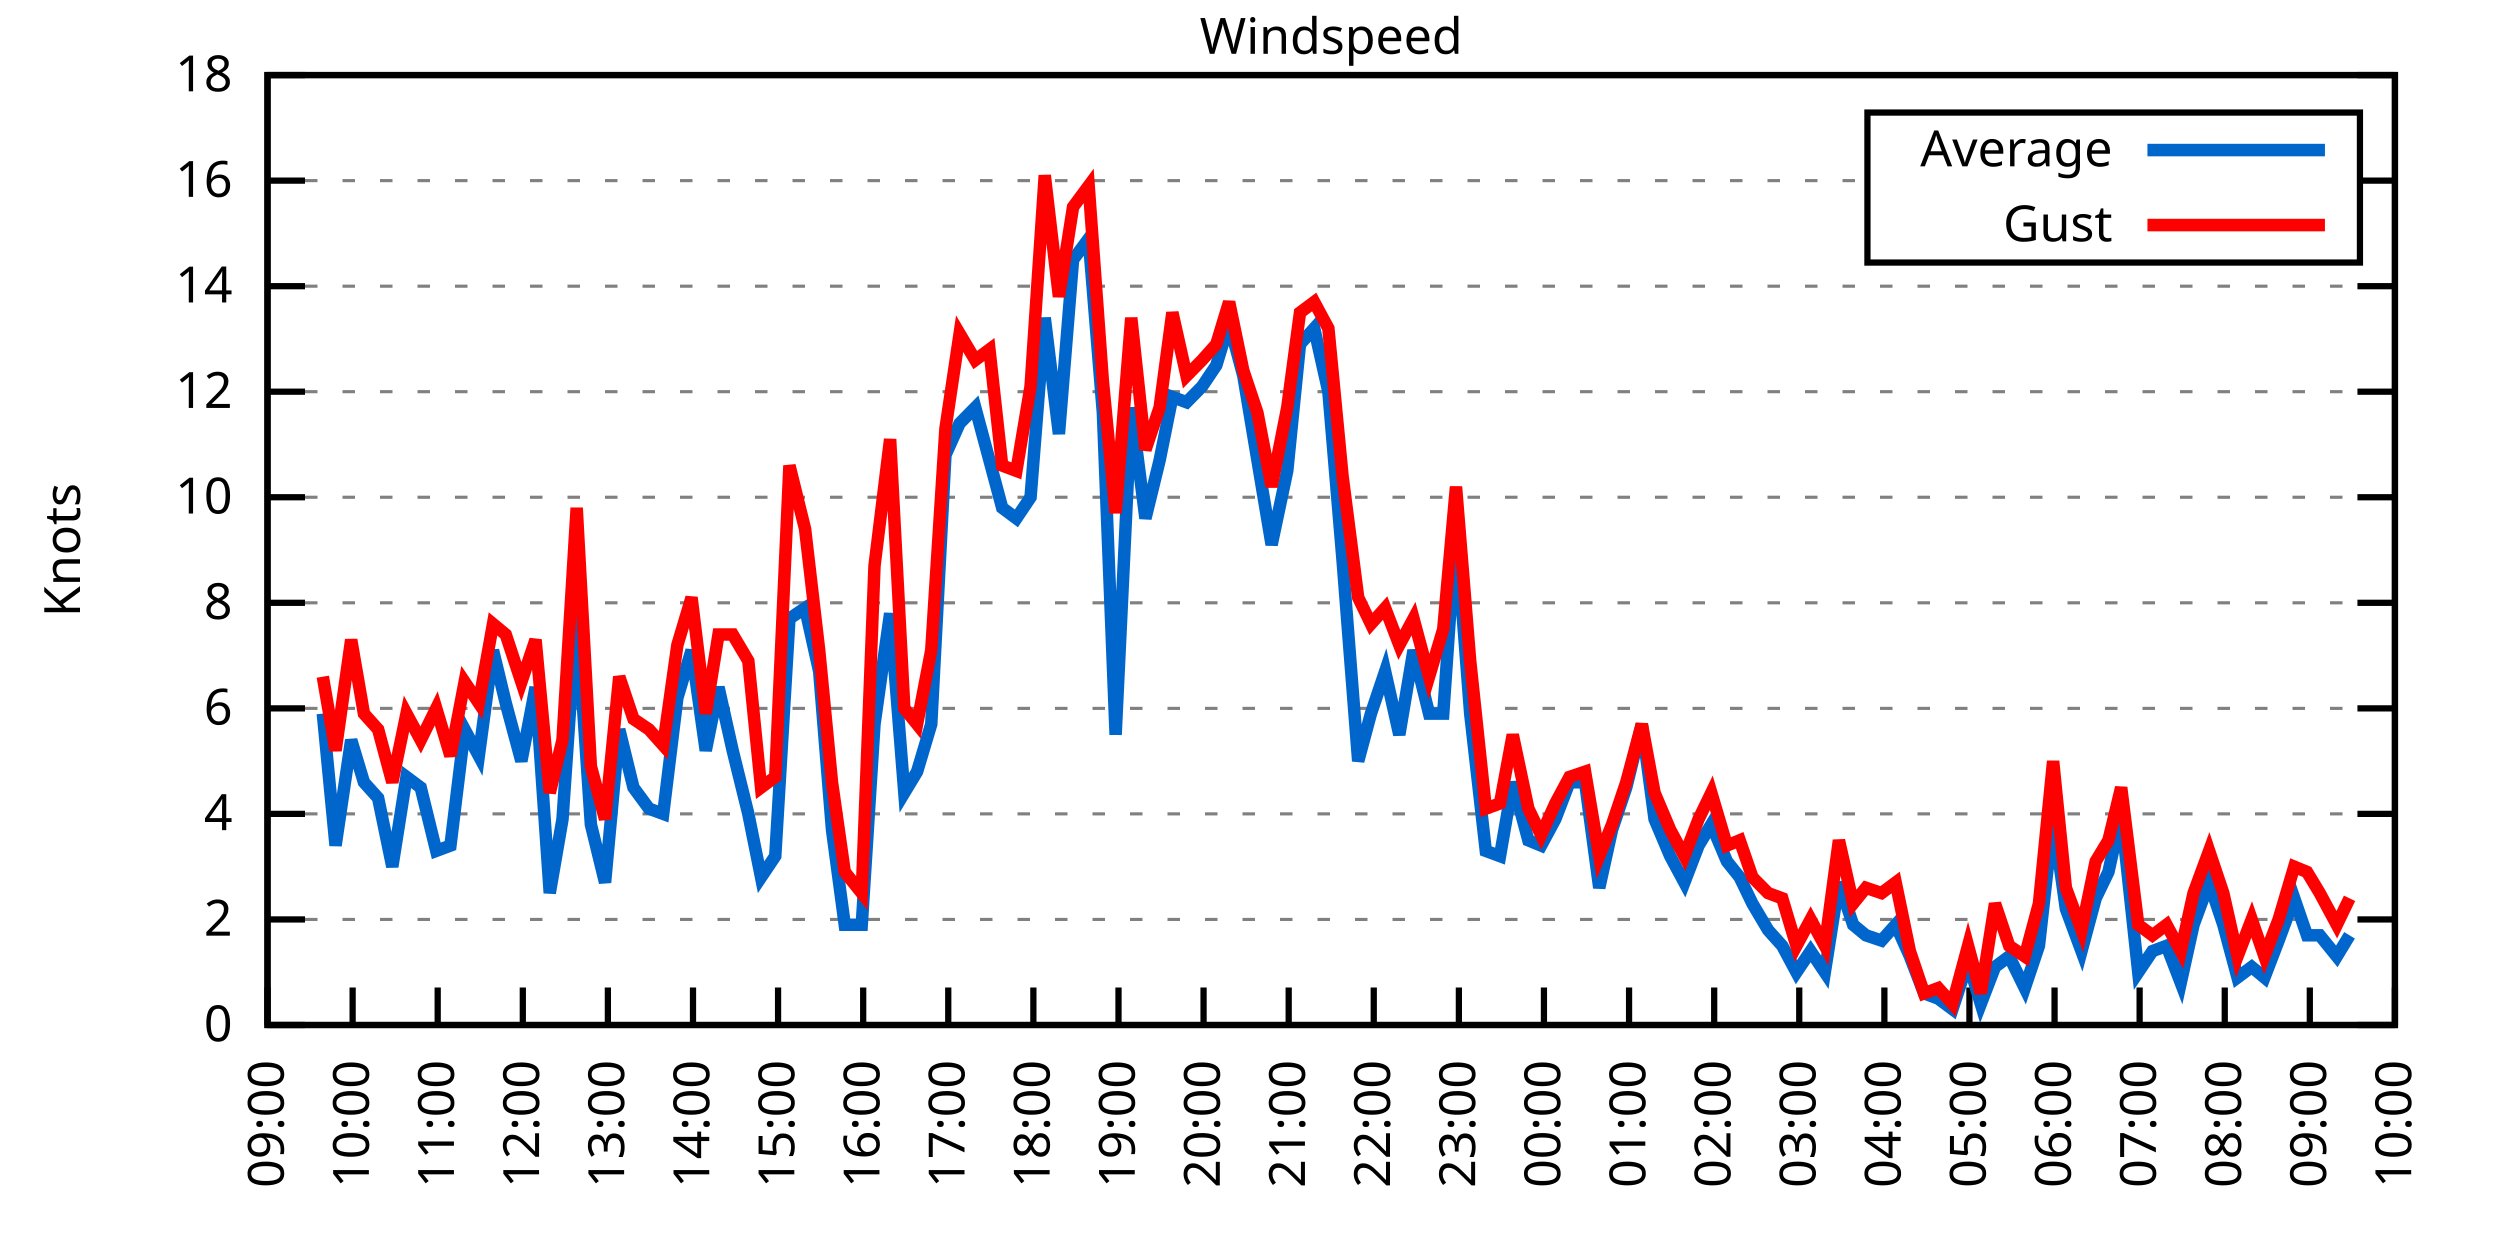
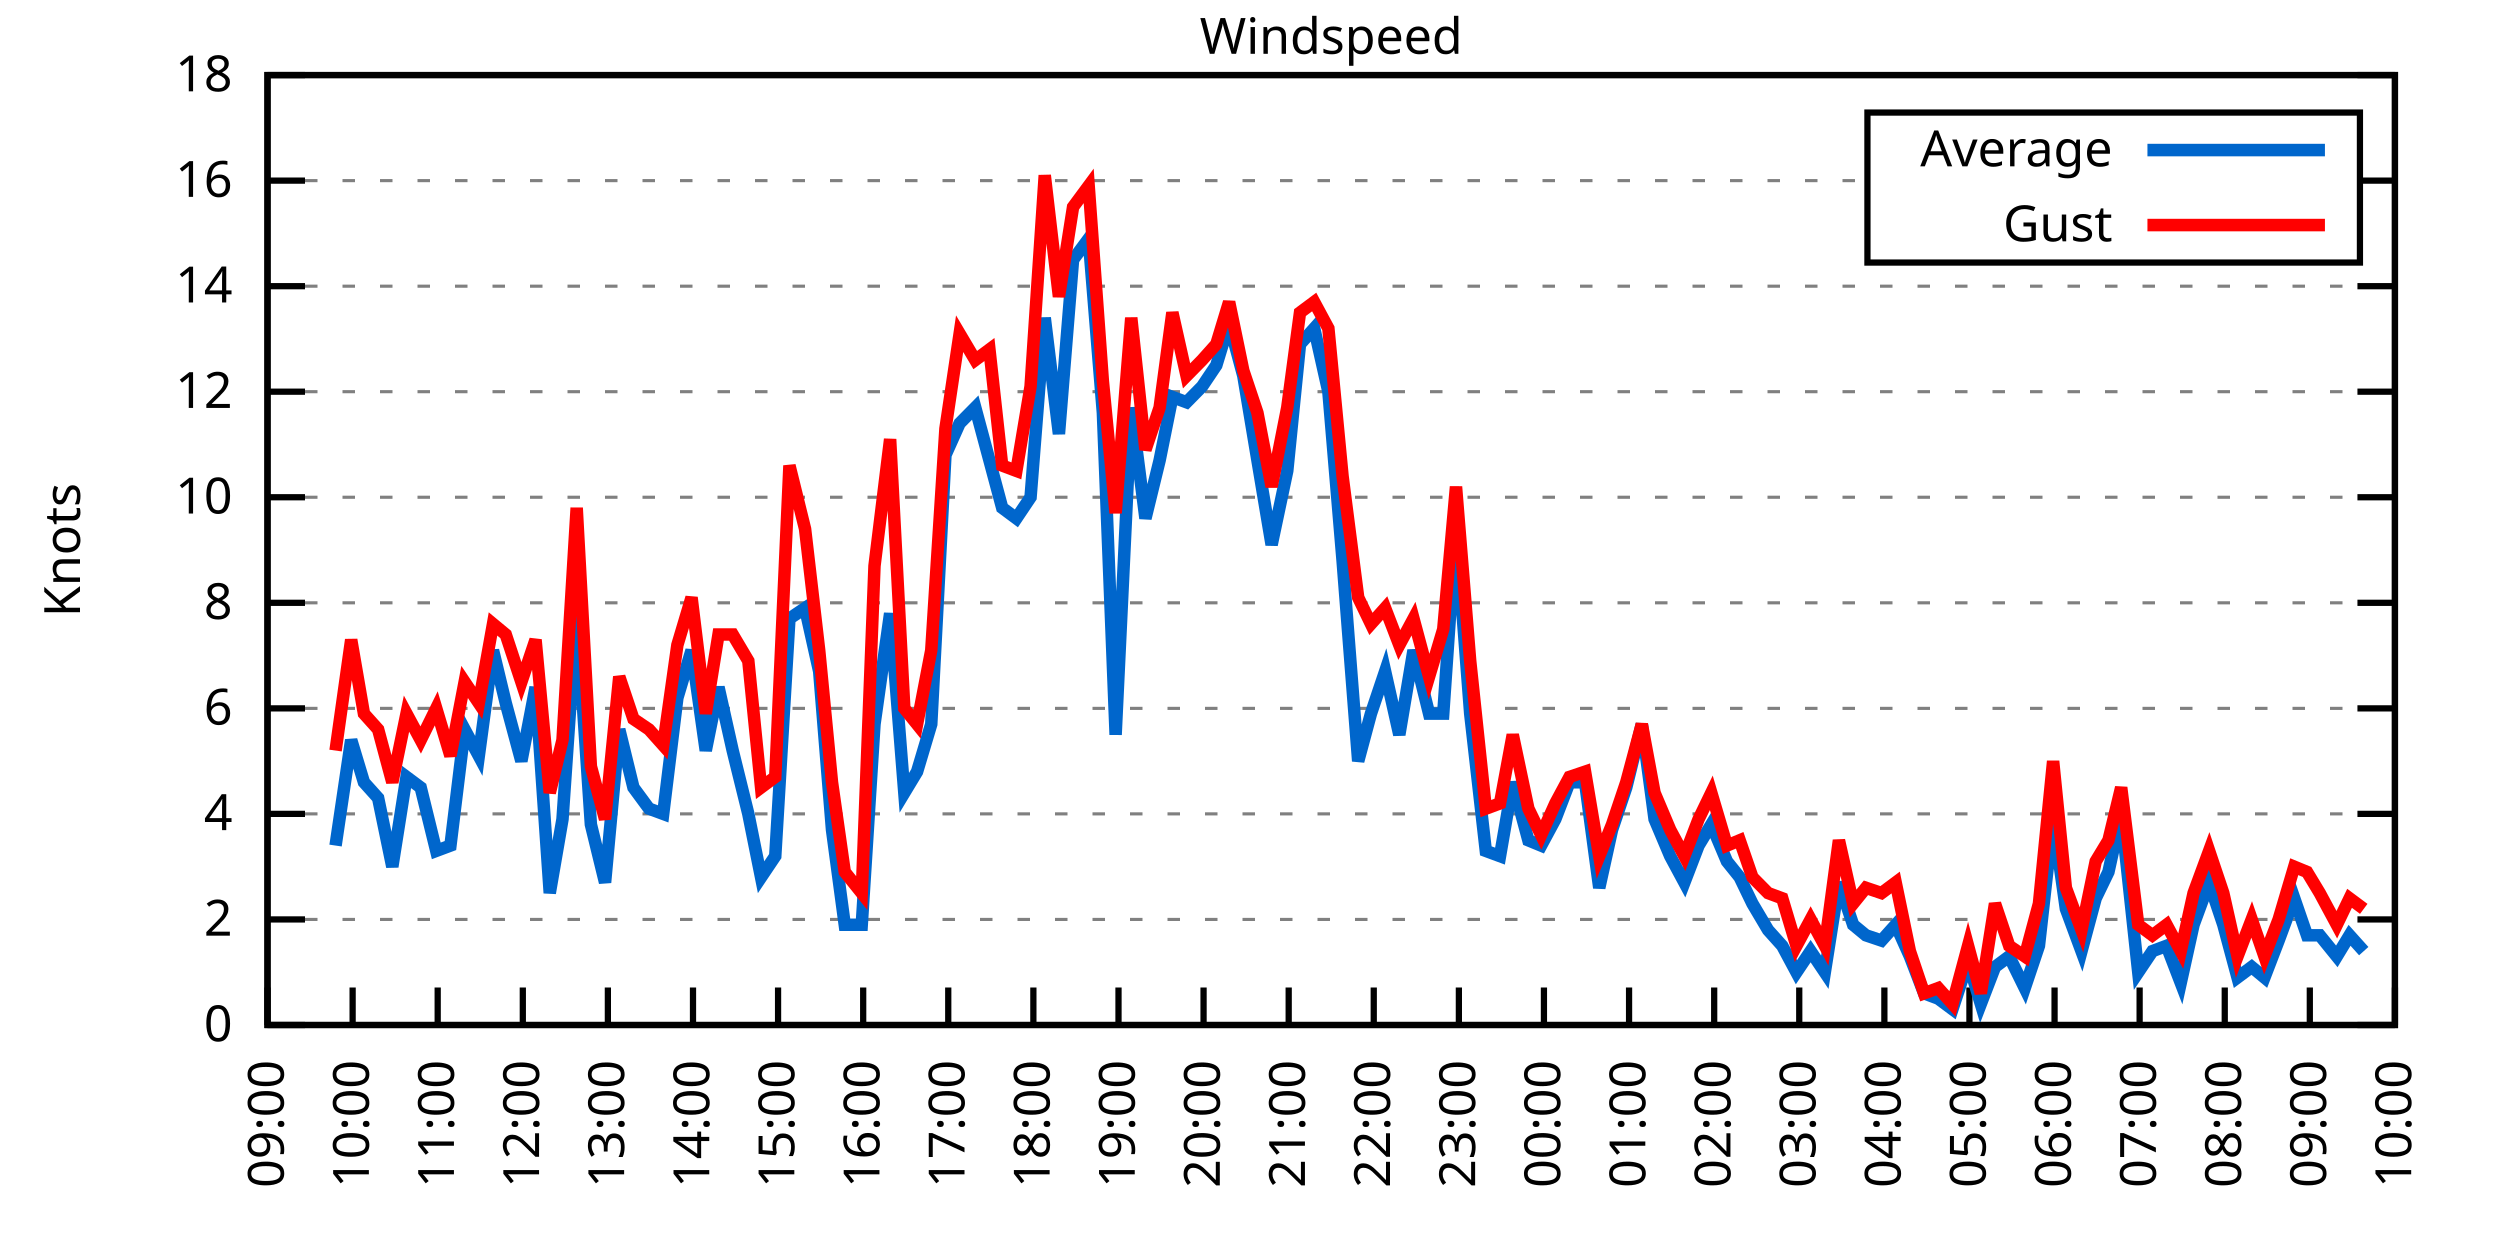
<svg xmlns="http://www.w3.org/2000/svg" xmlns:xlink="http://www.w3.org/1999/xlink" width="400" height="200" viewBox="0 0 400 200">
  <g id="gnuplot_canvas">
    <rect x="0" y="0" width="400" height="200" fill="none" />
    <defs>
      <circle id="gpDot" r="0.5" stroke-width="0.5" stroke="currentColor" />
      <path id="gpPt0" stroke-width="0.333" stroke="currentColor" d="M-1,0 h2 M0,-1 v2" />
      <path id="gpPt1" stroke-width="0.333" stroke="currentColor" d="M-1,-1 L1,1 M1,-1 L-1,1" />
      <path id="gpPt2" stroke-width="0.333" stroke="currentColor" d="M-1,0 L1,0 M0,-1 L0,1 M-1,-1 L1,1 M-1,1 L1,-1" />
      <rect id="gpPt3" stroke-width="0.333" stroke="currentColor" x="-1" y="-1" width="2" height="2" />
      <rect id="gpPt4" stroke-width="0.333" stroke="currentColor" fill="currentColor" x="-1" y="-1" width="2" height="2" />
      <circle id="gpPt5" stroke-width="0.333" stroke="currentColor" cx="0" cy="0" r="1" />
      <use xlink:href="#gpPt5" id="gpPt6" fill="currentColor" stroke="none" />
      <path id="gpPt7" stroke-width="0.333" stroke="currentColor" d="M0,-1.33 L-1.33,0.67 L1.33,0.67 z" />
      <use xlink:href="#gpPt7" id="gpPt8" fill="currentColor" stroke="none" />
      <use xlink:href="#gpPt7" id="gpPt9" stroke="currentColor" transform="rotate(180)" />
      <use xlink:href="#gpPt9" id="gpPt10" fill="currentColor" stroke="none" />
      <use xlink:href="#gpPt3" id="gpPt11" stroke="currentColor" transform="rotate(45)" />
      <use xlink:href="#gpPt11" id="gpPt12" fill="currentColor" stroke="none" />
      <path id="gpPt13" stroke-width="0.333" stroke="currentColor" d="M0,1.330 L1.265,0.411 L0.782,-1.067 L-0.782,-1.076 L-1.265,0.411 z" />
      <use xlink:href="#gpPt13" id="gpPt14" fill="currentColor" stroke="none" />
      <filter id="textbox" filterUnits="objectBoundingBox" x="0" y="0" height="1" width="1">
        <feFlood flood-color="white" flood-opacity="1" result="bgnd" />
        <feComposite in="SourceGraphic" in2="bgnd" operator="atop" />
      </filter>
      <filter id="greybox" filterUnits="objectBoundingBox" x="0" y="0" height="1" width="1">
        <feFlood flood-color="lightgrey" flood-opacity="1" result="grey" />
        <feComposite in="SourceGraphic" in2="grey" operator="atop" />
      </filter>
    </defs>
    <g fill="none" color="white" stroke="currentColor" stroke-width="1.00" stroke-linecap="butt" stroke-linejoin="miter">
</g>
    <g fill="none" color="black" stroke="currentColor" stroke-width="1.00" stroke-linecap="butt" stroke-linejoin="miter">
      <g stroke="none" shape-rendering="crispEdges">
        <polygon fill="rgb(255, 255, 255)" points="42.80,164.00 383.18,164.00 383.18,12.02 42.80,12.02 " />
      </g>
    </g>
    <g fill="none" color="black" stroke="currentColor" stroke-width="1.00" stroke-linecap="butt" stroke-linejoin="miter">
</g>
    <g fill="none" color="black" stroke="black" stroke-width="0.50" stroke-linecap="butt" stroke-linejoin="miter">
</g>
    <g fill="none" color="gray" stroke="currentColor" stroke-width="0.50" stroke-linecap="butt" stroke-linejoin="miter">
      <path stroke="gray" stroke-dasharray="2,4" class="gridline" d="M42.80,164.00 L383.19,164.00  " />
    </g>
    <g fill="none" color="gray" stroke="gray" stroke-width="1.00" stroke-linecap="butt" stroke-linejoin="miter">
</g>
    <g fill="none" color="black" stroke="currentColor" stroke-width="1.00" stroke-linecap="butt" stroke-linejoin="miter">
      <path stroke="black" d="M42.80,164.00 L48.80,164.00 M383.19,164.00 L377.19,164.00  " />
      <g transform="translate(37.20,166.60)" stroke="none" fill="black" font-family="Sans" font-size="8.00" text-anchor="end">
        <text>
          <tspan font-family="Sans"> 0</tspan>
        </text>
      </g>
    </g>
    <g fill="none" color="black" stroke="currentColor" stroke-width="1.00" stroke-linecap="butt" stroke-linejoin="miter">
</g>
    <g fill="none" color="black" stroke="black" stroke-width="0.50" stroke-linecap="butt" stroke-linejoin="miter">
</g>
    <g fill="none" color="gray" stroke="currentColor" stroke-width="0.50" stroke-linecap="butt" stroke-linejoin="miter">
      <path stroke="gray" stroke-dasharray="2,4" class="gridline" d="M42.80,147.11 L383.19,147.11  " />
    </g>
    <g fill="none" color="gray" stroke="gray" stroke-width="1.00" stroke-linecap="butt" stroke-linejoin="miter">
</g>
    <g fill="none" color="black" stroke="currentColor" stroke-width="1.00" stroke-linecap="butt" stroke-linejoin="miter">
      <path stroke="black" d="M42.80,147.11 L48.80,147.11 M383.19,147.11 L377.19,147.11  " />
      <g transform="translate(37.20,149.71)" stroke="none" fill="black" font-family="Sans" font-size="8.00" text-anchor="end">
        <text>
          <tspan font-family="Sans"> 2</tspan>
        </text>
      </g>
    </g>
    <g fill="none" color="black" stroke="currentColor" stroke-width="1.00" stroke-linecap="butt" stroke-linejoin="miter">
</g>
    <g fill="none" color="black" stroke="black" stroke-width="0.50" stroke-linecap="butt" stroke-linejoin="miter">
</g>
    <g fill="none" color="gray" stroke="currentColor" stroke-width="0.50" stroke-linecap="butt" stroke-linejoin="miter">
      <path stroke="gray" stroke-dasharray="2,4" class="gridline" d="M42.80,130.22 L383.19,130.22  " />
    </g>
    <g fill="none" color="gray" stroke="gray" stroke-width="1.00" stroke-linecap="butt" stroke-linejoin="miter">
</g>
    <g fill="none" color="black" stroke="currentColor" stroke-width="1.00" stroke-linecap="butt" stroke-linejoin="miter">
      <path stroke="black" d="M42.80,130.22 L48.80,130.22 M383.19,130.22 L377.19,130.22  " />
      <g transform="translate(37.20,132.82)" stroke="none" fill="black" font-family="Sans" font-size="8.00" text-anchor="end">
        <text>
          <tspan font-family="Sans"> 4</tspan>
        </text>
      </g>
    </g>
    <g fill="none" color="black" stroke="currentColor" stroke-width="1.00" stroke-linecap="butt" stroke-linejoin="miter">
</g>
    <g fill="none" color="black" stroke="black" stroke-width="0.50" stroke-linecap="butt" stroke-linejoin="miter">
</g>
    <g fill="none" color="gray" stroke="currentColor" stroke-width="0.50" stroke-linecap="butt" stroke-linejoin="miter">
      <path stroke="gray" stroke-dasharray="2,4" class="gridline" d="M42.80,113.34 L383.19,113.34  " />
    </g>
    <g fill="none" color="gray" stroke="gray" stroke-width="1.00" stroke-linecap="butt" stroke-linejoin="miter">
</g>
    <g fill="none" color="black" stroke="currentColor" stroke-width="1.00" stroke-linecap="butt" stroke-linejoin="miter">
      <path stroke="black" d="M42.80,113.34 L48.80,113.34 M383.19,113.34 L377.19,113.34  " />
      <g transform="translate(37.20,115.94)" stroke="none" fill="black" font-family="Sans" font-size="8.00" text-anchor="end">
        <text>
          <tspan font-family="Sans"> 6</tspan>
        </text>
      </g>
    </g>
    <g fill="none" color="black" stroke="currentColor" stroke-width="1.00" stroke-linecap="butt" stroke-linejoin="miter">
</g>
    <g fill="none" color="black" stroke="black" stroke-width="0.50" stroke-linecap="butt" stroke-linejoin="miter">
</g>
    <g fill="none" color="gray" stroke="currentColor" stroke-width="0.50" stroke-linecap="butt" stroke-linejoin="miter">
      <path stroke="gray" stroke-dasharray="2,4" class="gridline" d="M42.80,96.45 L383.19,96.45  " />
    </g>
    <g fill="none" color="gray" stroke="gray" stroke-width="1.00" stroke-linecap="butt" stroke-linejoin="miter">
</g>
    <g fill="none" color="black" stroke="currentColor" stroke-width="1.00" stroke-linecap="butt" stroke-linejoin="miter">
      <path stroke="black" d="M42.80,96.45 L48.80,96.45 M383.19,96.45 L377.19,96.45  " />
      <g transform="translate(37.20,99.05)" stroke="none" fill="black" font-family="Sans" font-size="8.00" text-anchor="end">
        <text>
          <tspan font-family="Sans"> 8</tspan>
        </text>
      </g>
    </g>
    <g fill="none" color="black" stroke="currentColor" stroke-width="1.00" stroke-linecap="butt" stroke-linejoin="miter">
</g>
    <g fill="none" color="black" stroke="black" stroke-width="0.50" stroke-linecap="butt" stroke-linejoin="miter">
</g>
    <g fill="none" color="gray" stroke="currentColor" stroke-width="0.50" stroke-linecap="butt" stroke-linejoin="miter">
      <path stroke="gray" stroke-dasharray="2,4" class="gridline" d="M42.80,79.56 L383.19,79.56  " />
    </g>
    <g fill="none" color="gray" stroke="gray" stroke-width="1.00" stroke-linecap="butt" stroke-linejoin="miter">
</g>
    <g fill="none" color="black" stroke="currentColor" stroke-width="1.00" stroke-linecap="butt" stroke-linejoin="miter">
      <path stroke="black" d="M42.80,79.56 L48.80,79.56 M383.19,79.56 L377.19,79.56  " />
      <g transform="translate(37.20,82.16)" stroke="none" fill="black" font-family="Sans" font-size="8.00" text-anchor="end">
        <text>
          <tspan font-family="Sans"> 10</tspan>
        </text>
      </g>
    </g>
    <g fill="none" color="black" stroke="currentColor" stroke-width="1.00" stroke-linecap="butt" stroke-linejoin="miter">
</g>
    <g fill="none" color="black" stroke="black" stroke-width="0.50" stroke-linecap="butt" stroke-linejoin="miter">
</g>
    <g fill="none" color="gray" stroke="currentColor" stroke-width="0.50" stroke-linecap="butt" stroke-linejoin="miter">
      <path stroke="gray" stroke-dasharray="2,4" class="gridline" d="M42.80,62.67 L383.19,62.67  " />
    </g>
    <g fill="none" color="gray" stroke="gray" stroke-width="1.00" stroke-linecap="butt" stroke-linejoin="miter">
</g>
    <g fill="none" color="black" stroke="currentColor" stroke-width="1.00" stroke-linecap="butt" stroke-linejoin="miter">
      <path stroke="black" d="M42.80,62.67 L48.80,62.67 M383.19,62.67 L377.19,62.67  " />
      <g transform="translate(37.20,65.27)" stroke="none" fill="black" font-family="Sans" font-size="8.00" text-anchor="end">
        <text>
          <tspan font-family="Sans"> 12</tspan>
        </text>
      </g>
    </g>
    <g fill="none" color="black" stroke="currentColor" stroke-width="1.00" stroke-linecap="butt" stroke-linejoin="miter">
</g>
    <g fill="none" color="black" stroke="black" stroke-width="0.50" stroke-linecap="butt" stroke-linejoin="miter">
</g>
    <g fill="none" color="gray" stroke="currentColor" stroke-width="0.50" stroke-linecap="butt" stroke-linejoin="miter">
      <path stroke="gray" stroke-dasharray="2,4" class="gridline" d="M42.80,45.79 L383.19,45.79  " />
    </g>
    <g fill="none" color="gray" stroke="gray" stroke-width="1.00" stroke-linecap="butt" stroke-linejoin="miter">
</g>
    <g fill="none" color="black" stroke="currentColor" stroke-width="1.00" stroke-linecap="butt" stroke-linejoin="miter">
      <path stroke="black" d="M42.80,45.79 L48.80,45.79 M383.19,45.79 L377.19,45.79  " />
      <g transform="translate(37.20,48.39)" stroke="none" fill="black" font-family="Sans" font-size="8.00" text-anchor="end">
        <text>
          <tspan font-family="Sans"> 14</tspan>
        </text>
      </g>
    </g>
    <g fill="none" color="black" stroke="currentColor" stroke-width="1.00" stroke-linecap="butt" stroke-linejoin="miter">
</g>
    <g fill="none" color="black" stroke="black" stroke-width="0.50" stroke-linecap="butt" stroke-linejoin="miter">
</g>
    <g fill="none" color="gray" stroke="currentColor" stroke-width="0.50" stroke-linecap="butt" stroke-linejoin="miter">
      <path stroke="gray" stroke-dasharray="2,4" class="gridline" d="M42.80,28.90 L298.79,28.90 M377.59,28.90 L383.19,28.90  " />
    </g>
    <g fill="none" color="gray" stroke="gray" stroke-width="1.00" stroke-linecap="butt" stroke-linejoin="miter">
</g>
    <g fill="none" color="black" stroke="currentColor" stroke-width="1.00" stroke-linecap="butt" stroke-linejoin="miter">
      <path stroke="black" d="M42.80,28.90 L48.80,28.90 M383.19,28.90 L377.19,28.90  " />
      <g transform="translate(37.20,31.50)" stroke="none" fill="black" font-family="Sans" font-size="8.00" text-anchor="end">
        <text>
          <tspan font-family="Sans"> 16</tspan>
        </text>
      </g>
    </g>
    <g fill="none" color="black" stroke="currentColor" stroke-width="1.00" stroke-linecap="butt" stroke-linejoin="miter">
</g>
    <g fill="none" color="black" stroke="black" stroke-width="0.50" stroke-linecap="butt" stroke-linejoin="miter">
</g>
    <g fill="none" color="gray" stroke="currentColor" stroke-width="0.50" stroke-linecap="butt" stroke-linejoin="miter">
      <path stroke="gray" stroke-dasharray="2,4" class="gridline" d="M42.80,12.01 L383.19,12.01  " />
    </g>
    <g fill="none" color="gray" stroke="gray" stroke-width="1.00" stroke-linecap="butt" stroke-linejoin="miter">
</g>
    <g fill="none" color="black" stroke="currentColor" stroke-width="1.00" stroke-linecap="butt" stroke-linejoin="miter">
      <path stroke="black" d="M42.80,12.01 L48.80,12.01 M383.19,12.01 L377.19,12.01  " />
      <g transform="translate(37.20,14.61)" stroke="none" fill="black" font-family="Sans" font-size="8.00" text-anchor="end">
        <text>
          <tspan font-family="Sans"> 18</tspan>
        </text>
      </g>
    </g>
    <g fill="none" color="black" stroke="currentColor" stroke-width="1.00" stroke-linecap="butt" stroke-linejoin="miter">
      <path stroke="black" d="M42.80,164.00 L42.80,158.00  " />
      <g transform="translate(45.40,169.60) rotate(270.00)" stroke="none" fill="black" font-family="Sans" font-size="8.00" text-anchor="end">
        <text>
          <tspan font-family="Sans">09:00</tspan>
        </text>
      </g>
    </g>
    <g fill="none" color="black" stroke="currentColor" stroke-width="1.00" stroke-linecap="butt" stroke-linejoin="miter">
      <path stroke="black" d="M56.42,164.00 L56.42,158.00  " />
      <g transform="translate(59.02,169.60) rotate(270.00)" stroke="none" fill="black" font-family="Sans" font-size="8.00" text-anchor="end">
        <text>
          <tspan font-family="Sans">10:00</tspan>
        </text>
      </g>
    </g>
    <g fill="none" color="black" stroke="currentColor" stroke-width="1.00" stroke-linecap="butt" stroke-linejoin="miter">
      <path stroke="black" d="M70.03,164.00 L70.03,158.00  " />
      <g transform="translate(72.63,169.60) rotate(270.00)" stroke="none" fill="black" font-family="Sans" font-size="8.00" text-anchor="end">
        <text>
          <tspan font-family="Sans">11:00</tspan>
        </text>
      </g>
    </g>
    <g fill="none" color="black" stroke="currentColor" stroke-width="1.00" stroke-linecap="butt" stroke-linejoin="miter">
      <path stroke="black" d="M83.65,164.00 L83.65,158.00  " />
      <g transform="translate(86.25,169.60) rotate(270.00)" stroke="none" fill="black" font-family="Sans" font-size="8.00" text-anchor="end">
        <text>
          <tspan font-family="Sans">12:00</tspan>
        </text>
      </g>
    </g>
    <g fill="none" color="black" stroke="currentColor" stroke-width="1.00" stroke-linecap="butt" stroke-linejoin="miter">
      <path stroke="black" d="M97.26,164.00 L97.26,158.00  " />
      <g transform="translate(99.86,169.60) rotate(270.00)" stroke="none" fill="black" font-family="Sans" font-size="8.00" text-anchor="end">
        <text>
          <tspan font-family="Sans">13:00</tspan>
        </text>
      </g>
    </g>
    <g fill="none" color="black" stroke="currentColor" stroke-width="1.00" stroke-linecap="butt" stroke-linejoin="miter">
      <path stroke="black" d="M110.88,164.00 L110.88,158.00  " />
      <g transform="translate(113.48,169.60) rotate(270.00)" stroke="none" fill="black" font-family="Sans" font-size="8.00" text-anchor="end">
        <text>
          <tspan font-family="Sans">14:00</tspan>
        </text>
      </g>
    </g>
    <g fill="none" color="black" stroke="currentColor" stroke-width="1.00" stroke-linecap="butt" stroke-linejoin="miter">
      <path stroke="black" d="M124.49,164.00 L124.49,158.00  " />
      <g transform="translate(127.09,169.60) rotate(270.00)" stroke="none" fill="black" font-family="Sans" font-size="8.00" text-anchor="end">
        <text>
          <tspan font-family="Sans">15:00</tspan>
        </text>
      </g>
    </g>
    <g fill="none" color="black" stroke="currentColor" stroke-width="1.00" stroke-linecap="butt" stroke-linejoin="miter">
      <path stroke="black" d="M138.11,164.00 L138.11,158.00  " />
      <g transform="translate(140.71,169.60) rotate(270.00)" stroke="none" fill="black" font-family="Sans" font-size="8.00" text-anchor="end">
        <text>
          <tspan font-family="Sans">16:00</tspan>
        </text>
      </g>
    </g>
    <g fill="none" color="black" stroke="currentColor" stroke-width="1.00" stroke-linecap="butt" stroke-linejoin="miter">
      <path stroke="black" d="M151.72,164.00 L151.72,158.00  " />
      <g transform="translate(154.32,169.60) rotate(270.00)" stroke="none" fill="black" font-family="Sans" font-size="8.00" text-anchor="end">
        <text>
          <tspan font-family="Sans">17:00</tspan>
        </text>
      </g>
    </g>
    <g fill="none" color="black" stroke="currentColor" stroke-width="1.00" stroke-linecap="butt" stroke-linejoin="miter">
      <path stroke="black" d="M165.34,164.00 L165.34,158.00  " />
      <g transform="translate(167.94,169.60) rotate(270.00)" stroke="none" fill="black" font-family="Sans" font-size="8.00" text-anchor="end">
        <text>
          <tspan font-family="Sans">18:00</tspan>
        </text>
      </g>
    </g>
    <g fill="none" color="black" stroke="currentColor" stroke-width="1.00" stroke-linecap="butt" stroke-linejoin="miter">
      <path stroke="black" d="M178.96,164.00 L178.96,158.00  " />
      <g transform="translate(181.56,169.60) rotate(270.00)" stroke="none" fill="black" font-family="Sans" font-size="8.00" text-anchor="end">
        <text>
          <tspan font-family="Sans">19:00</tspan>
        </text>
      </g>
    </g>
    <g fill="none" color="black" stroke="currentColor" stroke-width="1.00" stroke-linecap="butt" stroke-linejoin="miter">
      <path stroke="black" d="M192.57,164.00 L192.57,158.00  " />
      <g transform="translate(195.17,169.60) rotate(270.00)" stroke="none" fill="black" font-family="Sans" font-size="8.00" text-anchor="end">
        <text>
          <tspan font-family="Sans">20:00</tspan>
        </text>
      </g>
    </g>
    <g fill="none" color="black" stroke="currentColor" stroke-width="1.00" stroke-linecap="butt" stroke-linejoin="miter">
      <path stroke="black" d="M206.19,164.00 L206.19,158.00  " />
      <g transform="translate(208.79,169.60) rotate(270.00)" stroke="none" fill="black" font-family="Sans" font-size="8.00" text-anchor="end">
        <text>
          <tspan font-family="Sans">21:00</tspan>
        </text>
      </g>
    </g>
    <g fill="none" color="black" stroke="currentColor" stroke-width="1.00" stroke-linecap="butt" stroke-linejoin="miter">
      <path stroke="black" d="M219.80,164.00 L219.80,158.00  " />
      <g transform="translate(222.40,169.60) rotate(270.00)" stroke="none" fill="black" font-family="Sans" font-size="8.00" text-anchor="end">
        <text>
          <tspan font-family="Sans">22:00</tspan>
        </text>
      </g>
    </g>
    <g fill="none" color="black" stroke="currentColor" stroke-width="1.00" stroke-linecap="butt" stroke-linejoin="miter">
      <path stroke="black" d="M233.42,164.00 L233.42,158.00  " />
      <g transform="translate(236.02,169.60) rotate(270.00)" stroke="none" fill="black" font-family="Sans" font-size="8.00" text-anchor="end">
        <text>
          <tspan font-family="Sans">23:00</tspan>
        </text>
      </g>
    </g>
    <g fill="none" color="black" stroke="currentColor" stroke-width="1.00" stroke-linecap="butt" stroke-linejoin="miter">
      <path stroke="black" d="M247.03,164.00 L247.03,158.00  " />
      <g transform="translate(249.63,169.60) rotate(270.00)" stroke="none" fill="black" font-family="Sans" font-size="8.00" text-anchor="end">
        <text>
          <tspan font-family="Sans">00:00</tspan>
        </text>
      </g>
    </g>
    <g fill="none" color="black" stroke="currentColor" stroke-width="1.00" stroke-linecap="butt" stroke-linejoin="miter">
      <path stroke="black" d="M260.65,164.00 L260.65,158.00  " />
      <g transform="translate(263.25,169.60) rotate(270.00)" stroke="none" fill="black" font-family="Sans" font-size="8.00" text-anchor="end">
        <text>
          <tspan font-family="Sans">01:00</tspan>
        </text>
      </g>
    </g>
    <g fill="none" color="black" stroke="currentColor" stroke-width="1.00" stroke-linecap="butt" stroke-linejoin="miter">
      <path stroke="black" d="M274.27,164.00 L274.27,158.00  " />
      <g transform="translate(276.87,169.60) rotate(270.00)" stroke="none" fill="black" font-family="Sans" font-size="8.00" text-anchor="end">
        <text>
          <tspan font-family="Sans">02:00</tspan>
        </text>
      </g>
    </g>
    <g fill="none" color="black" stroke="currentColor" stroke-width="1.00" stroke-linecap="butt" stroke-linejoin="miter">
      <path stroke="black" d="M287.88,164.00 L287.88,158.00  " />
      <g transform="translate(290.48,169.60) rotate(270.00)" stroke="none" fill="black" font-family="Sans" font-size="8.00" text-anchor="end">
        <text>
          <tspan font-family="Sans">03:00</tspan>
        </text>
      </g>
    </g>
    <g fill="none" color="black" stroke="currentColor" stroke-width="1.00" stroke-linecap="butt" stroke-linejoin="miter">
      <path stroke="black" d="M301.50,164.00 L301.50,158.00  " />
      <g transform="translate(304.10,169.60) rotate(270.00)" stroke="none" fill="black" font-family="Sans" font-size="8.00" text-anchor="end">
        <text>
          <tspan font-family="Sans">04:00</tspan>
        </text>
      </g>
    </g>
    <g fill="none" color="black" stroke="currentColor" stroke-width="1.00" stroke-linecap="butt" stroke-linejoin="miter">
      <path stroke="black" d="M315.11,164.00 L315.11,158.00  " />
      <g transform="translate(317.71,169.60) rotate(270.00)" stroke="none" fill="black" font-family="Sans" font-size="8.00" text-anchor="end">
        <text>
          <tspan font-family="Sans">05:00</tspan>
        </text>
      </g>
    </g>
    <g fill="none" color="black" stroke="currentColor" stroke-width="1.00" stroke-linecap="butt" stroke-linejoin="miter">
      <path stroke="black" d="M328.73,164.00 L328.73,158.00  " />
      <g transform="translate(331.33,169.60) rotate(270.00)" stroke="none" fill="black" font-family="Sans" font-size="8.00" text-anchor="end">
        <text>
          <tspan font-family="Sans">06:00</tspan>
        </text>
      </g>
    </g>
    <g fill="none" color="black" stroke="currentColor" stroke-width="1.00" stroke-linecap="butt" stroke-linejoin="miter">
      <path stroke="black" d="M342.34,164.00 L342.34,158.00  " />
      <g transform="translate(344.94,169.60) rotate(270.00)" stroke="none" fill="black" font-family="Sans" font-size="8.00" text-anchor="end">
        <text>
          <tspan font-family="Sans">07:00</tspan>
        </text>
      </g>
    </g>
    <g fill="none" color="black" stroke="currentColor" stroke-width="1.00" stroke-linecap="butt" stroke-linejoin="miter">
      <path stroke="black" d="M355.96,164.00 L355.96,158.00  " />
      <g transform="translate(358.56,169.60) rotate(270.00)" stroke="none" fill="black" font-family="Sans" font-size="8.00" text-anchor="end">
        <text>
          <tspan font-family="Sans">08:00</tspan>
        </text>
      </g>
    </g>
    <g fill="none" color="black" stroke="currentColor" stroke-width="1.00" stroke-linecap="butt" stroke-linejoin="miter">
      <path stroke="black" d="M369.57,164.00 L369.57,158.00  " />
      <g transform="translate(372.17,169.60) rotate(270.00)" stroke="none" fill="black" font-family="Sans" font-size="8.00" text-anchor="end">
        <text>
          <tspan font-family="Sans">09:00</tspan>
        </text>
      </g>
    </g>
    <g fill="none" color="black" stroke="currentColor" stroke-width="1.00" stroke-linecap="butt" stroke-linejoin="miter">
      <path stroke="black" d="M383.19,164.00 L383.19,158.00  " />
      <g transform="translate(385.79,169.60) rotate(270.00)" stroke="none" fill="black" font-family="Sans" font-size="8.00" text-anchor="end">
        <text>
          <tspan font-family="Sans">10:00</tspan>
        </text>
      </g>
    </g>
    <g fill="none" color="black" stroke="currentColor" stroke-width="1.00" stroke-linecap="butt" stroke-linejoin="miter">
</g>
    <g fill="none" color="black" stroke="currentColor" stroke-width="1.00" stroke-linecap="butt" stroke-linejoin="miter">
      <path stroke="black" d="M42.80,12.01 L42.80,164.00 L383.19,164.00 L383.19,12.01 L42.80,12.01 Z  " />
    </g>
    <g fill="none" color="black" stroke="currentColor" stroke-width="1.00" stroke-linecap="butt" stroke-linejoin="miter">
</g>
    <g fill="none" color="black" stroke="currentColor" stroke-width="1.00" stroke-linecap="butt" stroke-linejoin="miter">
      <path stroke="black" d="M298.79,42.01 L298.79,18.01 L377.59,18.01 L377.59,42.01 L298.79,42.01 Z  " />
    </g>
    <g id="Windspeed_plot_1">
      <g fill="none" color="white" stroke="black" stroke-width="2.00" stroke-linecap="butt" stroke-linejoin="miter">
</g>
      <g fill="none" color="black" stroke="currentColor" stroke-width="2.00" stroke-linecap="butt" stroke-linejoin="miter">
        <g transform="translate(337.99,26.61)" stroke="none" fill="black" font-family="Sans" font-size="8.00" text-anchor="end">
          <text>
            <tspan font-family="Sans">Average</tspan>
          </text>
        </g>
      </g>
      <g fill="none" color="black" stroke="currentColor" stroke-width="2.00" stroke-linecap="butt" stroke-linejoin="miter">
-         <path stroke="rgb(  0, 102, 204)" d="M343.59,24.01 L371.99,24.01 M51.65,114.18 L53.69,135.29 L56.19,118.40 L58.23,125.16 L60.50,127.69 L62.77,138.67   L65.04,124.31 L67.31,126.00 L69.80,136.14 L72.07,135.29 L74.34,116.71 L76.61,120.94 L78.88,104.05 L80.92,112.49   L83.42,121.78 L85.69,109.96 L87.96,142.89 L90.00,131.07 L92.27,98.14 L94.54,131.91 L96.81,141.20 L99.08,116.71   L101.35,126.00 L103.84,129.38 L106.11,130.22 L108.38,111.65 L110.65,104.05 L112.92,120.09 L114.96,109.96 L117.23,120.09   L119.73,130.22 L121.77,140.36 L124.04,136.98 L126.31,98.98 L128.81,97.29 L131.07,107.43 L133.12,132.76 L135.16,147.96   L137.88,147.96 L139.92,115.87 L142.42,98.14 L144.69,126.85 L146.73,123.47 L149.00,115.87 L151.27,72.81 L153.54,67.74   L156.04,65.21 L158.31,73.65 L160.35,81.25 L162.62,82.94 L164.89,79.56 L167.16,50.85 L169.43,69.43 L171.69,41.56   L174.19,38.19 L176.46,66.05 L178.50,117.56 L181.00,65.21 L183.27,82.94 L185.54,73.65 L187.58,63.52 L189.85,64.36   L192.34,61.83 L194.61,58.45 L196.66,51.70 L198.93,60.14 L201.19,73.65 L203.46,87.16 L205.96,75.34 L208.00,55.07   L210.27,52.54 L212.54,62.67 L214.81,89.69 L217.31,121.78 L219.35,114.18 L221.62,107.43 L223.89,117.56 L226.16,104.05   L228.65,114.18 L230.92,114.18 L232.96,84.63 L235.23,114.18 L237.73,136.14 L240.00,136.98 L242.04,125.16 L244.54,134.45   L246.58,135.29 L248.85,131.07 L251.12,125.16 L253.61,125.16 L255.88,142.05 L257.93,132.76 L260.20,126.00 L262.69,115.87   L264.73,131.07 L267.23,136.98 L269.50,141.20 L271.77,135.29 L273.81,131.91 L276.31,137.82 L278.35,140.36 L280.39,144.58   L282.89,148.80 L285.16,151.33 L287.43,155.56 L289.70,152.18 L291.97,155.56 L294.23,141.20 L296.50,147.96 L298.55,149.65   L301.04,150.49 L303.31,147.96 L305.58,153.02 L307.85,158.93 L310.12,159.78 L312.39,161.47 L314.89,153.87 L316.93,160.62   L319.20,154.71 L321.47,153.02 L323.96,158.09 L326.23,151.33 L328.50,131.07 L330.54,145.42 L333.04,152.18 L335.31,143.73   L337.35,139.51 L339.39,130.22 L342.12,155.56 L344.39,152.18 L346.65,151.33 L348.92,157.24 L350.97,147.96 L353.46,141.20   L355.73,147.96 L358.00,156.40 L360.27,154.71 L362.31,156.40 L364.58,150.49 L367.08,143.73 L369.12,149.65 L371.16,149.65   L373.89,153.02 L375.93,149.65  " />
+         <path stroke="rgb(  0, 102, 204)" d="M343.59,24.01 L371.99,24.01 M53.69,135.29 L56.19,118.40 L58.23,125.16 L60.50,127.69 L62.77,138.67 L65.04,124.31   L67.31,126.00 L69.80,136.14 L72.07,135.29 L74.34,116.71 L76.61,120.94 L78.88,104.05 L80.92,112.49 L83.42,121.78   L85.69,109.96 L87.96,142.89 L90.00,131.07 L92.27,98.14 L94.54,131.91 L96.81,141.20 L99.08,116.71 L101.35,126.00   L103.84,129.38 L106.11,130.22 L108.38,111.65 L110.65,104.05 L112.92,120.09 L114.96,109.96 L117.23,120.09 L119.73,130.22   L121.77,140.36 L124.04,136.98 L126.31,98.98 L128.81,97.29 L131.07,107.43 L133.12,132.76 L135.16,147.96 L137.88,147.96   L139.92,115.87 L142.42,98.14 L144.69,126.85 L146.73,123.47 L149.00,115.87 L151.27,72.81 L153.54,67.74 L156.04,65.21   L158.31,73.65 L160.35,81.25 L162.62,82.94 L164.89,79.56 L167.16,50.85 L169.43,69.43 L171.69,41.56 L174.19,38.19   L176.46,66.05 L178.50,117.56 L181.00,65.21 L183.27,82.94 L185.54,73.65 L187.58,63.52 L189.85,64.36 L192.34,61.83   L194.61,58.45 L196.66,51.70 L198.93,60.14 L201.19,73.65 L203.46,87.16 L205.96,75.34 L208.00,55.07 L210.27,52.54   L212.54,62.67 L214.81,89.69 L217.31,121.78 L219.35,114.18 L221.62,107.43 L223.89,117.56 L226.16,104.05 L228.65,114.18   L230.92,114.18 L232.96,84.63 L235.23,114.18 L237.73,136.14 L240.00,136.98 L242.04,125.16 L244.54,134.45 L246.58,135.29   L248.85,131.07 L251.12,125.16 L253.61,125.16 L255.88,142.05 L257.93,132.76 L260.20,126.00 L262.69,115.87 L264.73,131.07   L267.23,136.98 L269.50,141.20 L271.77,135.29 L273.81,131.91 L276.31,137.82 L278.35,140.36 L280.39,144.58 L282.89,148.80   L285.16,151.33 L287.43,155.56 L289.70,152.18 L291.97,155.56 L294.23,141.20 L296.50,147.96 L298.55,149.65 L301.04,150.49   L303.31,147.96 L305.58,153.02 L307.85,158.93 L310.12,159.78 L312.39,161.47 L314.89,153.87 L316.93,160.62 L319.20,154.71   L321.47,153.02 L323.96,158.09 L326.23,151.33 L328.50,131.07 L330.54,145.42 L333.04,152.18 L335.31,143.73 L337.35,139.51   L339.39,130.22 L342.12,155.56 L344.39,152.18 L346.65,151.33 L348.92,157.24 L350.97,147.96 L353.46,141.20 L355.73,147.96   L358.00,156.40 L360.27,154.71 L362.31,156.40 L364.58,150.49 L367.08,143.73 L369.12,149.65 L371.16,149.65 L373.89,153.02   L375.93,149.65 L378.20,152.18  " />
      </g>
    </g>
    <g id="Windspeed_plot_2">
      <g fill="none" color="black" stroke="currentColor" stroke-width="2.00" stroke-linecap="butt" stroke-linejoin="miter">
        <g transform="translate(337.99,38.61)" stroke="none" fill="black" font-family="Sans" font-size="8.00" text-anchor="end">
          <text>
            <tspan font-family="Sans">Gust</tspan>
          </text>
        </g>
      </g>
      <g fill="none" color="black" stroke="currentColor" stroke-width="2.00" stroke-linecap="butt" stroke-linejoin="miter">
-         <path stroke="rgb(255,   0,   0)" d="M343.59,36.01 L371.99,36.01 M51.65,108.27 L53.69,120.09 L56.19,102.36 L58.23,114.18 L60.50,116.71 L62.77,125.16   L65.04,114.18 L67.31,118.40 L69.80,113.34 L72.07,120.94 L74.34,109.11 L76.61,112.49 L78.88,99.83 L80.92,101.52   L83.42,109.11 L85.69,102.36 L87.96,126.85 L90.00,118.40 L92.27,81.25 L94.54,122.62 L96.81,131.07 L99.08,108.27   L101.35,115.03 L103.84,116.71 L106.11,119.25 L108.38,103.20 L110.65,95.60 L112.92,114.18 L114.96,101.52 L117.23,101.52   L119.73,105.74 L121.77,126.00 L124.04,124.31 L126.31,74.49 L128.81,84.63 L131.07,104.05 L133.12,125.16 L135.16,139.51   L137.88,142.89 L139.92,90.54 L142.42,70.27 L144.69,113.34 L146.73,115.87 L149.00,104.05 L151.27,68.58 L153.54,53.39   L156.04,57.61 L158.31,55.92 L160.35,74.49 L162.62,75.34 L164.89,61.83 L167.16,28.05 L169.43,47.47 L171.69,33.12   L174.19,29.74 L176.46,60.98 L178.50,82.09 L181.00,50.85 L183.27,71.96 L185.54,65.21 L187.58,50.01 L189.85,60.14   L192.34,57.61 L194.61,55.07 L196.66,48.32 L198.93,59.30 L201.19,66.05 L203.46,77.87 L205.96,65.21 L208.00,50.01   L210.27,48.32 L212.54,52.54 L214.81,76.18 L217.31,95.60 L219.35,99.83 L221.62,97.29 L223.89,103.20 L226.16,98.98   L228.65,108.27 L230.92,100.67 L232.96,77.87 L235.23,105.74 L237.73,129.38 L240.00,128.54 L242.04,117.56 L244.54,129.38   L246.58,133.60 L248.85,128.54 L251.12,124.31 L253.61,123.47 L255.88,136.98 L257.93,131.91 L260.20,125.16 L262.69,115.87   L264.73,126.85 L267.23,132.76 L269.50,136.98 L271.77,131.07 L273.81,126.85 L276.31,135.29 L278.35,134.45 L280.39,140.36   L282.89,142.89 L285.16,143.73 L287.43,151.33 L289.70,147.11 L291.97,151.33 L294.23,134.45 L296.50,144.58 L298.55,142.05   L301.04,142.89 L303.31,141.20 L305.58,152.18 L307.85,158.93 L310.12,158.09 L312.39,160.62 L314.89,151.33 L316.93,158.93   L319.20,144.58 L321.47,151.33 L323.96,153.02 L326.23,144.58 L328.50,121.78 L330.54,142.05 L333.04,148.80 L335.31,137.82   L337.35,134.45 L339.39,126.00 L342.12,147.96 L344.39,149.65 L346.65,147.96 L348.92,152.18 L350.97,142.89 L353.46,136.14   L355.73,142.89 L358.00,153.02 L360.27,147.11 L362.31,153.02 L364.58,147.11 L367.08,138.67 L369.12,139.51 L371.16,142.89   L373.89,147.96 L375.93,143.73  " />
+         <path stroke="rgb(255,   0,   0)" d="M343.59,36.01 L371.99,36.01 M53.69,120.09 L56.19,102.36 L58.23,114.18 L60.50,116.71 L62.77,125.16 L65.04,114.18   L67.31,118.40 L69.80,113.34 L72.07,120.94 L74.34,109.11 L76.61,112.49 L78.88,99.83 L80.92,101.52 L83.42,109.11   L85.69,102.36 L87.96,126.85 L90.00,118.40 L92.27,81.25 L94.54,122.62 L96.81,131.07 L99.08,108.27 L101.35,115.03   L103.84,116.71 L106.11,119.25 L108.38,103.20 L110.65,95.60 L112.92,114.18 L114.96,101.52 L117.23,101.52 L119.73,105.74   L121.77,126.00 L124.04,124.31 L126.31,74.49 L128.81,84.63 L131.07,104.05 L133.12,125.16 L135.16,139.51 L137.88,142.89   L139.92,90.54 L142.42,70.27 L144.69,113.34 L146.73,115.87 L149.00,104.05 L151.27,68.58 L153.54,53.39 L156.04,57.61   L158.31,55.92 L160.35,74.49 L162.62,75.34 L164.89,61.83 L167.16,28.05 L169.43,47.47 L171.69,33.12 L174.19,29.74   L176.46,60.98 L178.50,82.09 L181.00,50.85 L183.27,71.96 L185.54,65.21 L187.58,50.01 L189.85,60.14 L192.34,57.61   L194.61,55.07 L196.66,48.32 L198.93,59.30 L201.19,66.05 L203.46,77.87 L205.96,65.21 L208.00,50.01 L210.27,48.32   L212.54,52.54 L214.81,76.18 L217.31,95.60 L219.35,99.83 L221.62,97.29 L223.89,103.20 L226.16,98.98 L228.65,108.27   L230.92,100.67 L232.96,77.87 L235.23,105.74 L237.73,129.38 L240.00,128.54 L242.04,117.56 L244.54,129.38 L246.58,133.60   L248.85,128.54 L251.12,124.31 L253.61,123.47 L255.88,136.98 L257.93,131.91 L260.20,125.16 L262.69,115.87 L264.73,126.85   L267.23,132.76 L269.50,136.98 L271.77,131.07 L273.81,126.85 L276.31,135.29 L278.35,134.45 L280.39,140.36 L282.89,142.89   L285.16,143.73 L287.43,151.33 L289.70,147.11 L291.97,151.33 L294.23,134.45 L296.50,144.58 L298.55,142.05 L301.04,142.89   L303.31,141.20 L305.58,152.18 L307.85,158.93 L310.12,158.09 L312.39,160.62 L314.89,151.33 L316.93,158.93 L319.20,144.58   L321.47,151.33 L323.96,153.02 L326.23,144.58 L328.50,121.78 L330.54,142.05 L333.04,148.80 L335.31,137.82 L337.35,134.45   L339.39,126.00 L342.12,147.96 L344.39,149.65 L346.65,147.96 L348.92,152.18 L350.97,142.89 L353.46,136.14 L355.73,142.89   L358.00,153.02 L360.27,147.11 L362.31,153.02 L364.58,147.11 L367.08,138.67 L369.12,139.51 L371.16,142.89 L373.89,147.96   L375.93,143.73 L378.20,145.42  " />
      </g>
    </g>
    <g fill="none" color="black" stroke="currentColor" stroke-width="2.00" stroke-linecap="butt" stroke-linejoin="miter">
</g>
    <g fill="none" color="black" stroke="black" stroke-width="1.00" stroke-linecap="butt" stroke-linejoin="miter">
</g>
    <g fill="none" color="black" stroke="currentColor" stroke-width="1.00" stroke-linecap="butt" stroke-linejoin="miter">
      <path stroke="black" d="M42.80,12.01 L42.80,164.00 L383.19,164.00 L383.19,12.01 L42.80,12.01 Z  " />
      <g transform="translate(12.80,88.01) rotate(270.00)" stroke="none" fill="black" font-family="Sans" font-size="8.00" text-anchor="middle">
        <text>
          <tspan font-family="Sans">Knots</tspan>
        </text>
      </g>
    </g>
    <g fill="none" color="black" stroke="currentColor" stroke-width="1.00" stroke-linecap="butt" stroke-linejoin="miter">
</g>
    <g fill="none" color="black" stroke="currentColor" stroke-width="1.00" stroke-linecap="butt" stroke-linejoin="miter">
      <g transform="translate(212.99,8.61)" stroke="none" fill="black" font-family="Sans" font-size="8.00" text-anchor="middle">
        <text>
          <tspan font-family="Sans">Windspeed</tspan>
        </text>
      </g>
    </g>
    <g fill="none" color="black" stroke="currentColor" stroke-width="1.00" stroke-linecap="butt" stroke-linejoin="miter">
</g>
  </g>
</svg>
